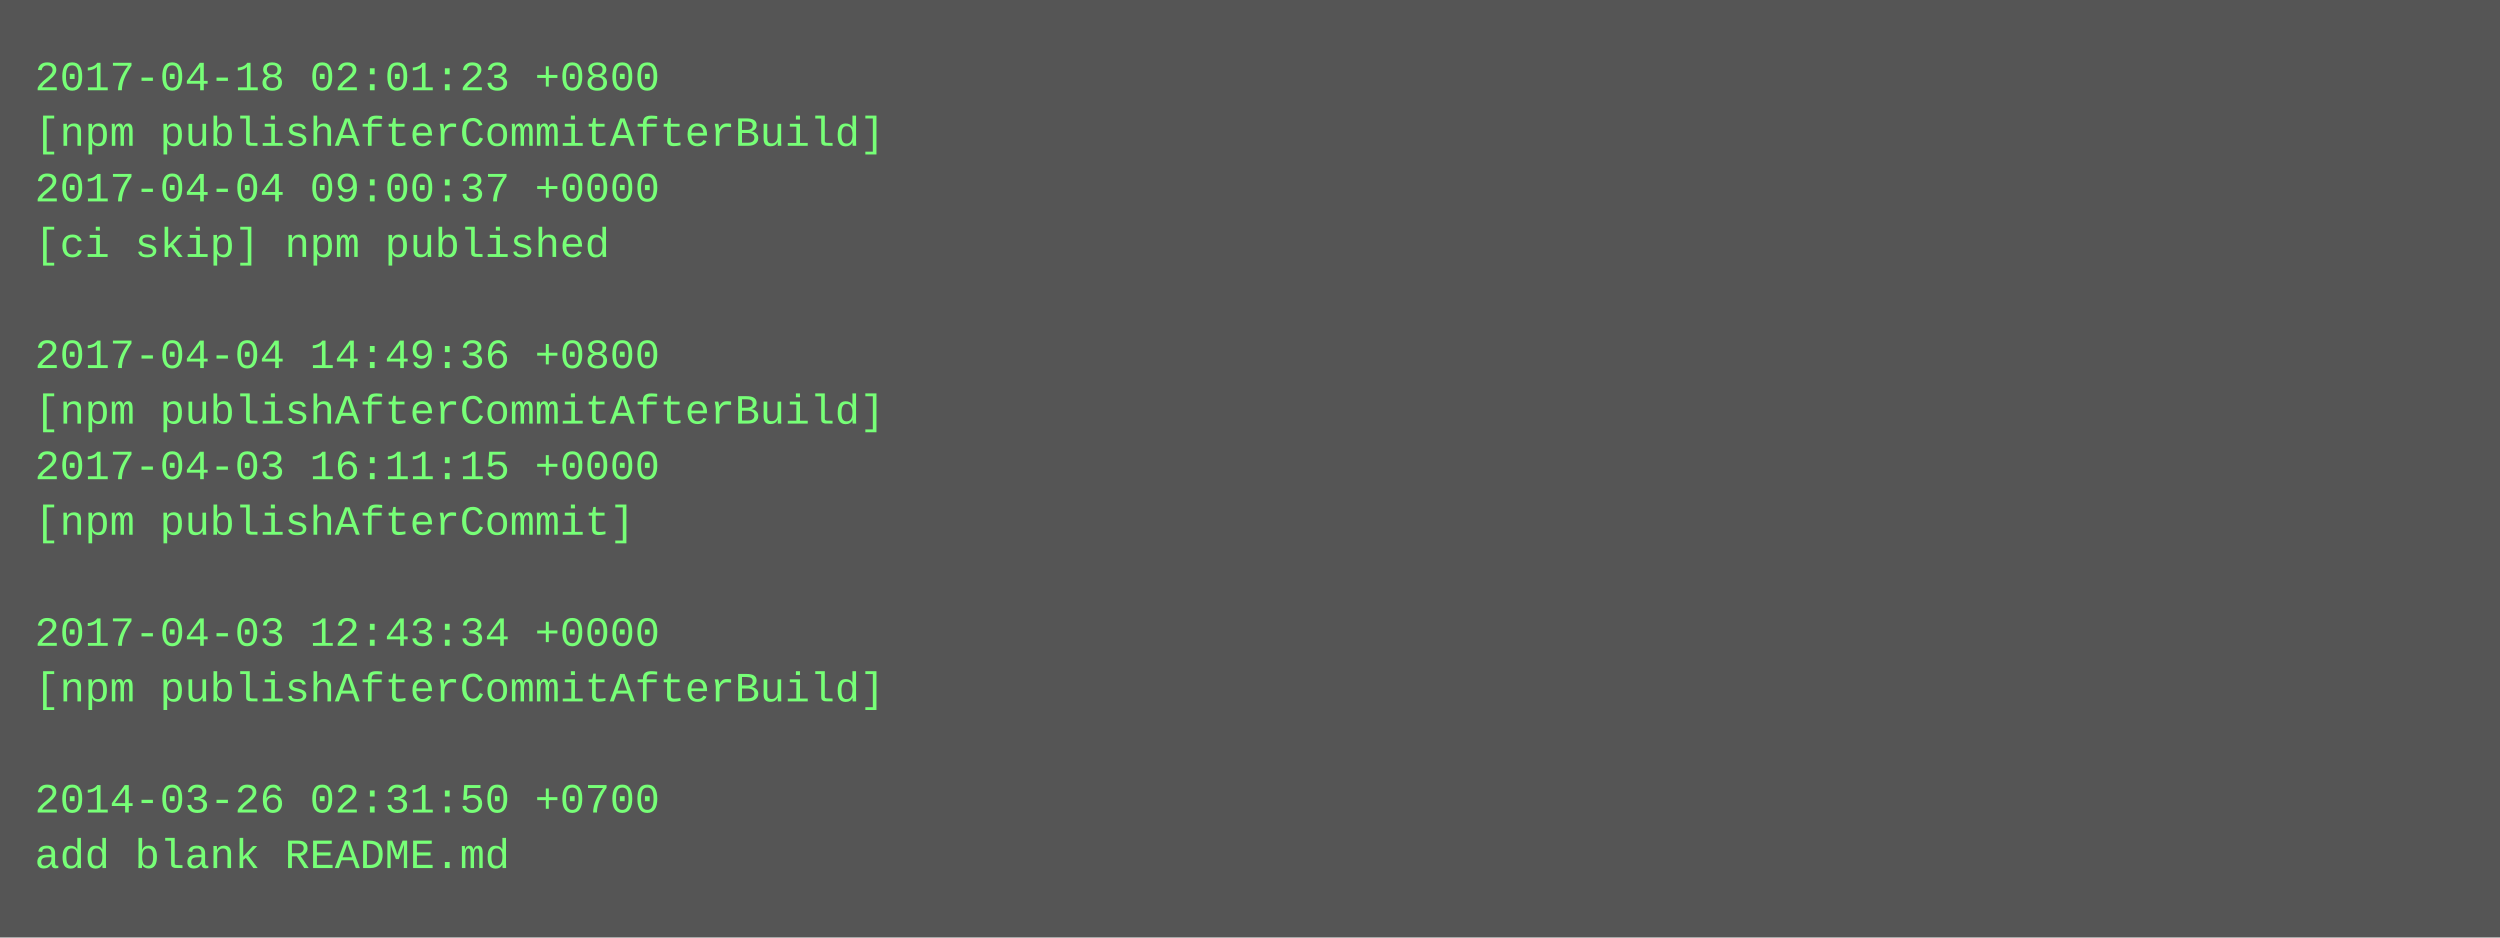
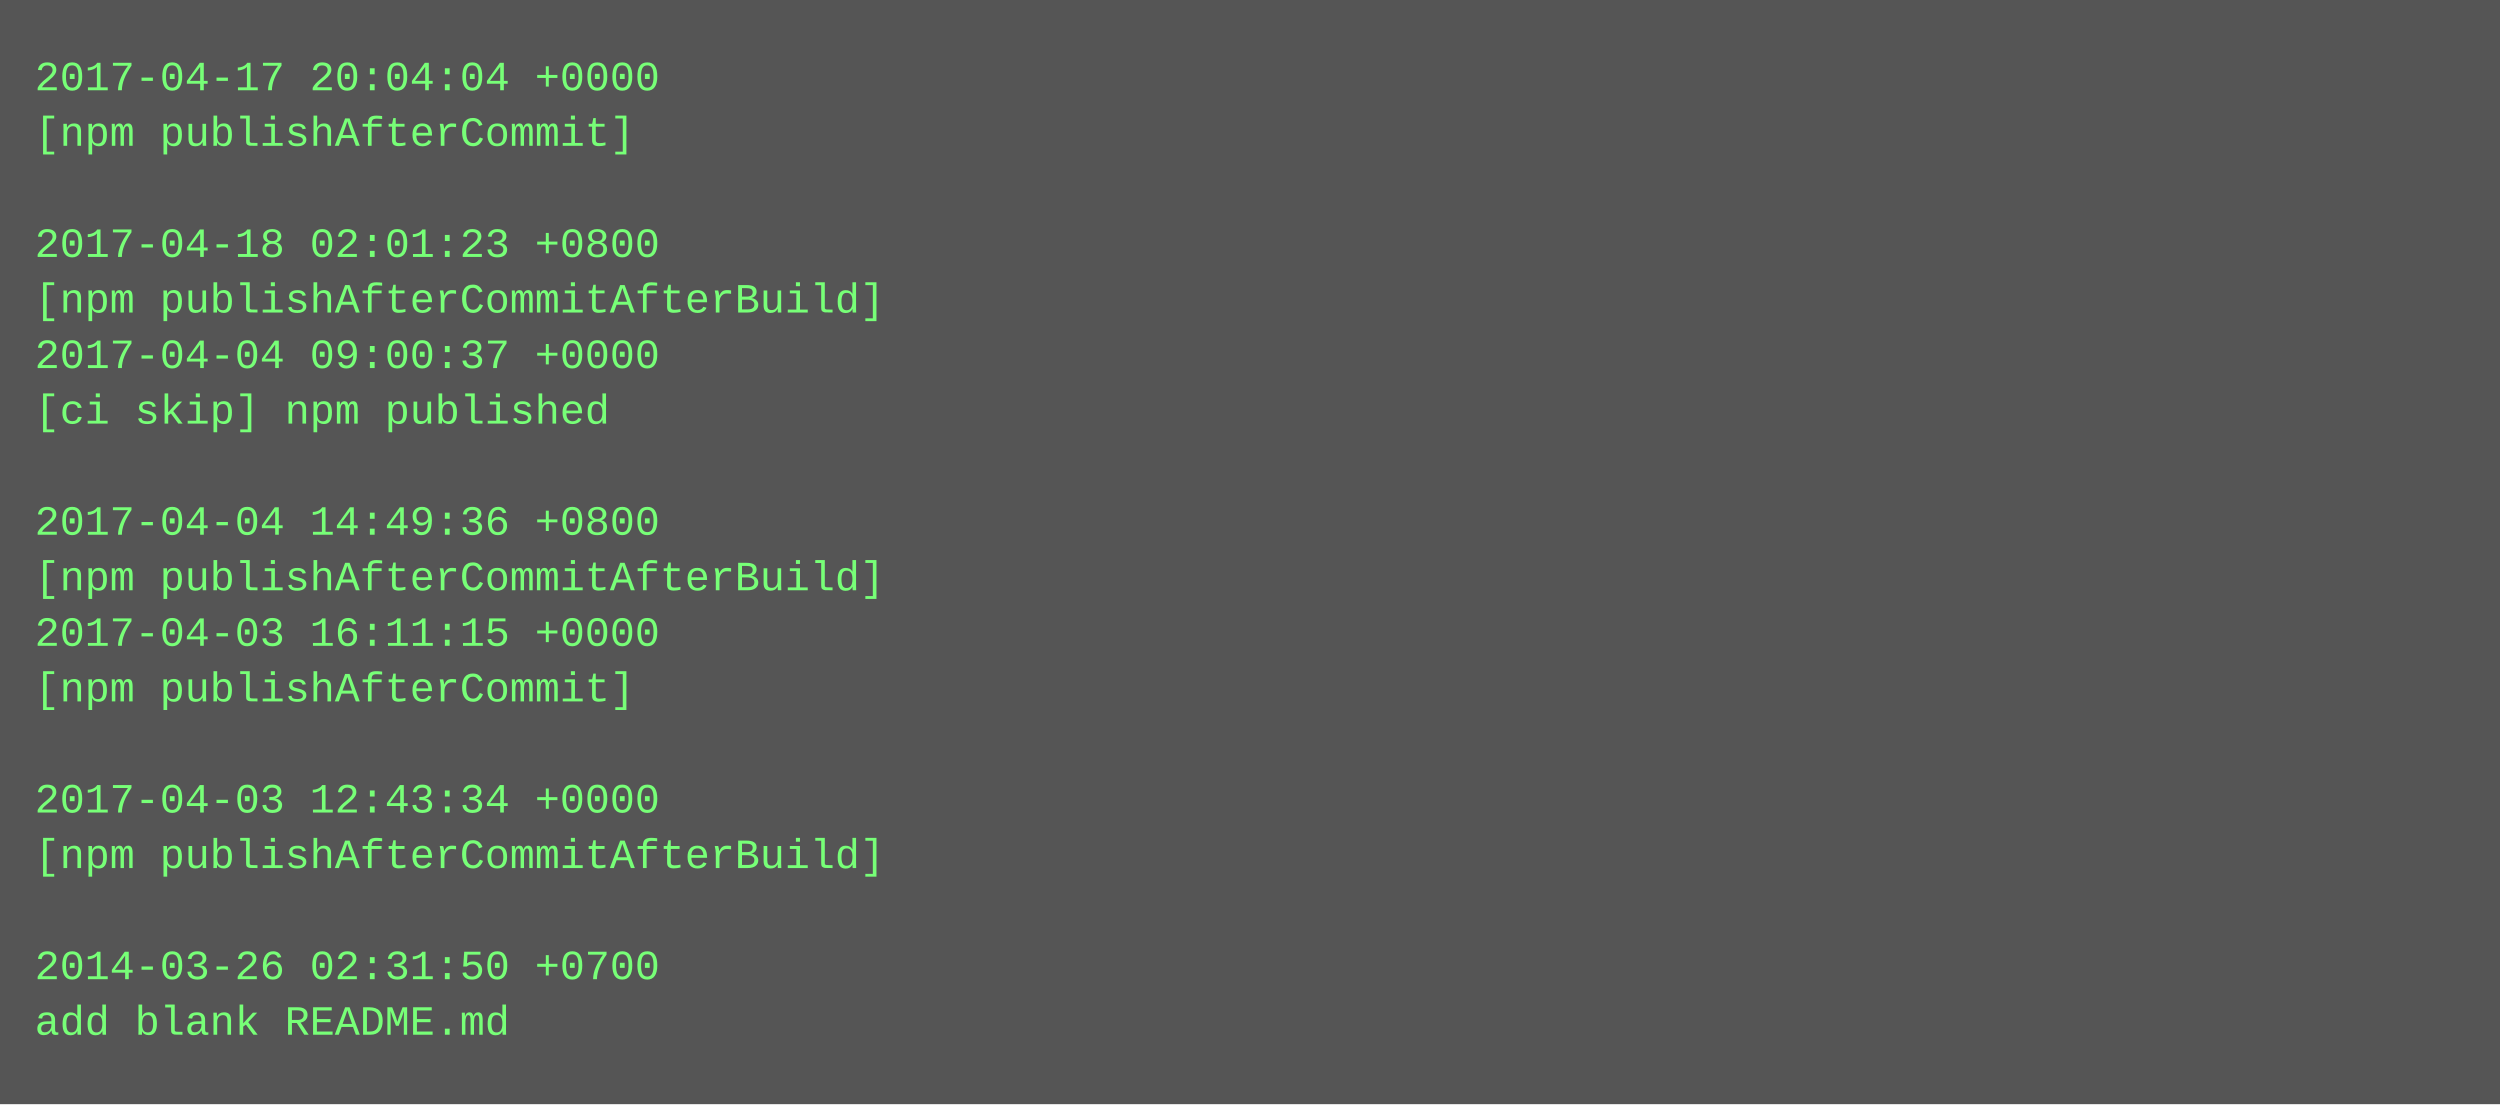
- <svg xmlns="http://www.w3.org/2000/svg" height="270" width="720">
-   <rect height="270" fill="#555" width="720" />
+ <svg xmlns="http://www.w3.org/2000/svg" height="318" width="720">
+   <rect height="318" fill="#555" width="720" />
  <text fill="#7f7" font-family="Courier New" font-size="12" xml:space="preserve">
-     <tspan x="10" y="26">2017-04-18 02:01:23 +0800</tspan>
-     <tspan x="10" y="42">[npm publishAfterCommitAfterBuild]</tspan>
-     <tspan x="10" y="58">2017-04-04 09:00:37 +0000</tspan>
-     <tspan x="10" y="74">[ci skip] npm published</tspan>
-     <tspan x="10" y="90" />
-     <tspan x="10" y="106">2017-04-04 14:49:36 +0800</tspan>
-     <tspan x="10" y="122">[npm publishAfterCommitAfterBuild]</tspan>
-     <tspan x="10" y="138">2017-04-03 16:11:15 +0000</tspan>
-     <tspan x="10" y="154">[npm publishAfterCommit]</tspan>
-     <tspan x="10" y="170" />
-     <tspan x="10" y="186">2017-04-03 12:43:34 +0000</tspan>
-     <tspan x="10" y="202">[npm publishAfterCommitAfterBuild]</tspan>
+     <tspan x="10" y="26">2017-04-17 20:04:04 +0000</tspan>
+     <tspan x="10" y="42">[npm publishAfterCommit]</tspan>
+     <tspan x="10" y="58" />
+     <tspan x="10" y="74">2017-04-18 02:01:23 +0800</tspan>
+     <tspan x="10" y="90">[npm publishAfterCommitAfterBuild]</tspan>
+     <tspan x="10" y="106">2017-04-04 09:00:37 +0000</tspan>
+     <tspan x="10" y="122">[ci skip] npm published</tspan>
+     <tspan x="10" y="138" />
+     <tspan x="10" y="154">2017-04-04 14:49:36 +0800</tspan>
+     <tspan x="10" y="170">[npm publishAfterCommitAfterBuild]</tspan>
+     <tspan x="10" y="186">2017-04-03 16:11:15 +0000</tspan>
+     <tspan x="10" y="202">[npm publishAfterCommit]</tspan>
    <tspan x="10" y="218" />
-     <tspan x="10" y="234">2014-03-26 02:31:50 +0700</tspan>
-     <tspan x="10" y="250">add blank README.md</tspan>
+     <tspan x="10" y="234">2017-04-03 12:43:34 +0000</tspan>
+     <tspan x="10" y="250">[npm publishAfterCommitAfterBuild]</tspan>
+     <tspan x="10" y="266" />
+     <tspan x="10" y="282">2014-03-26 02:31:50 +0700</tspan>
+     <tspan x="10" y="298">add blank README.md</tspan>
  </text>
</svg>
